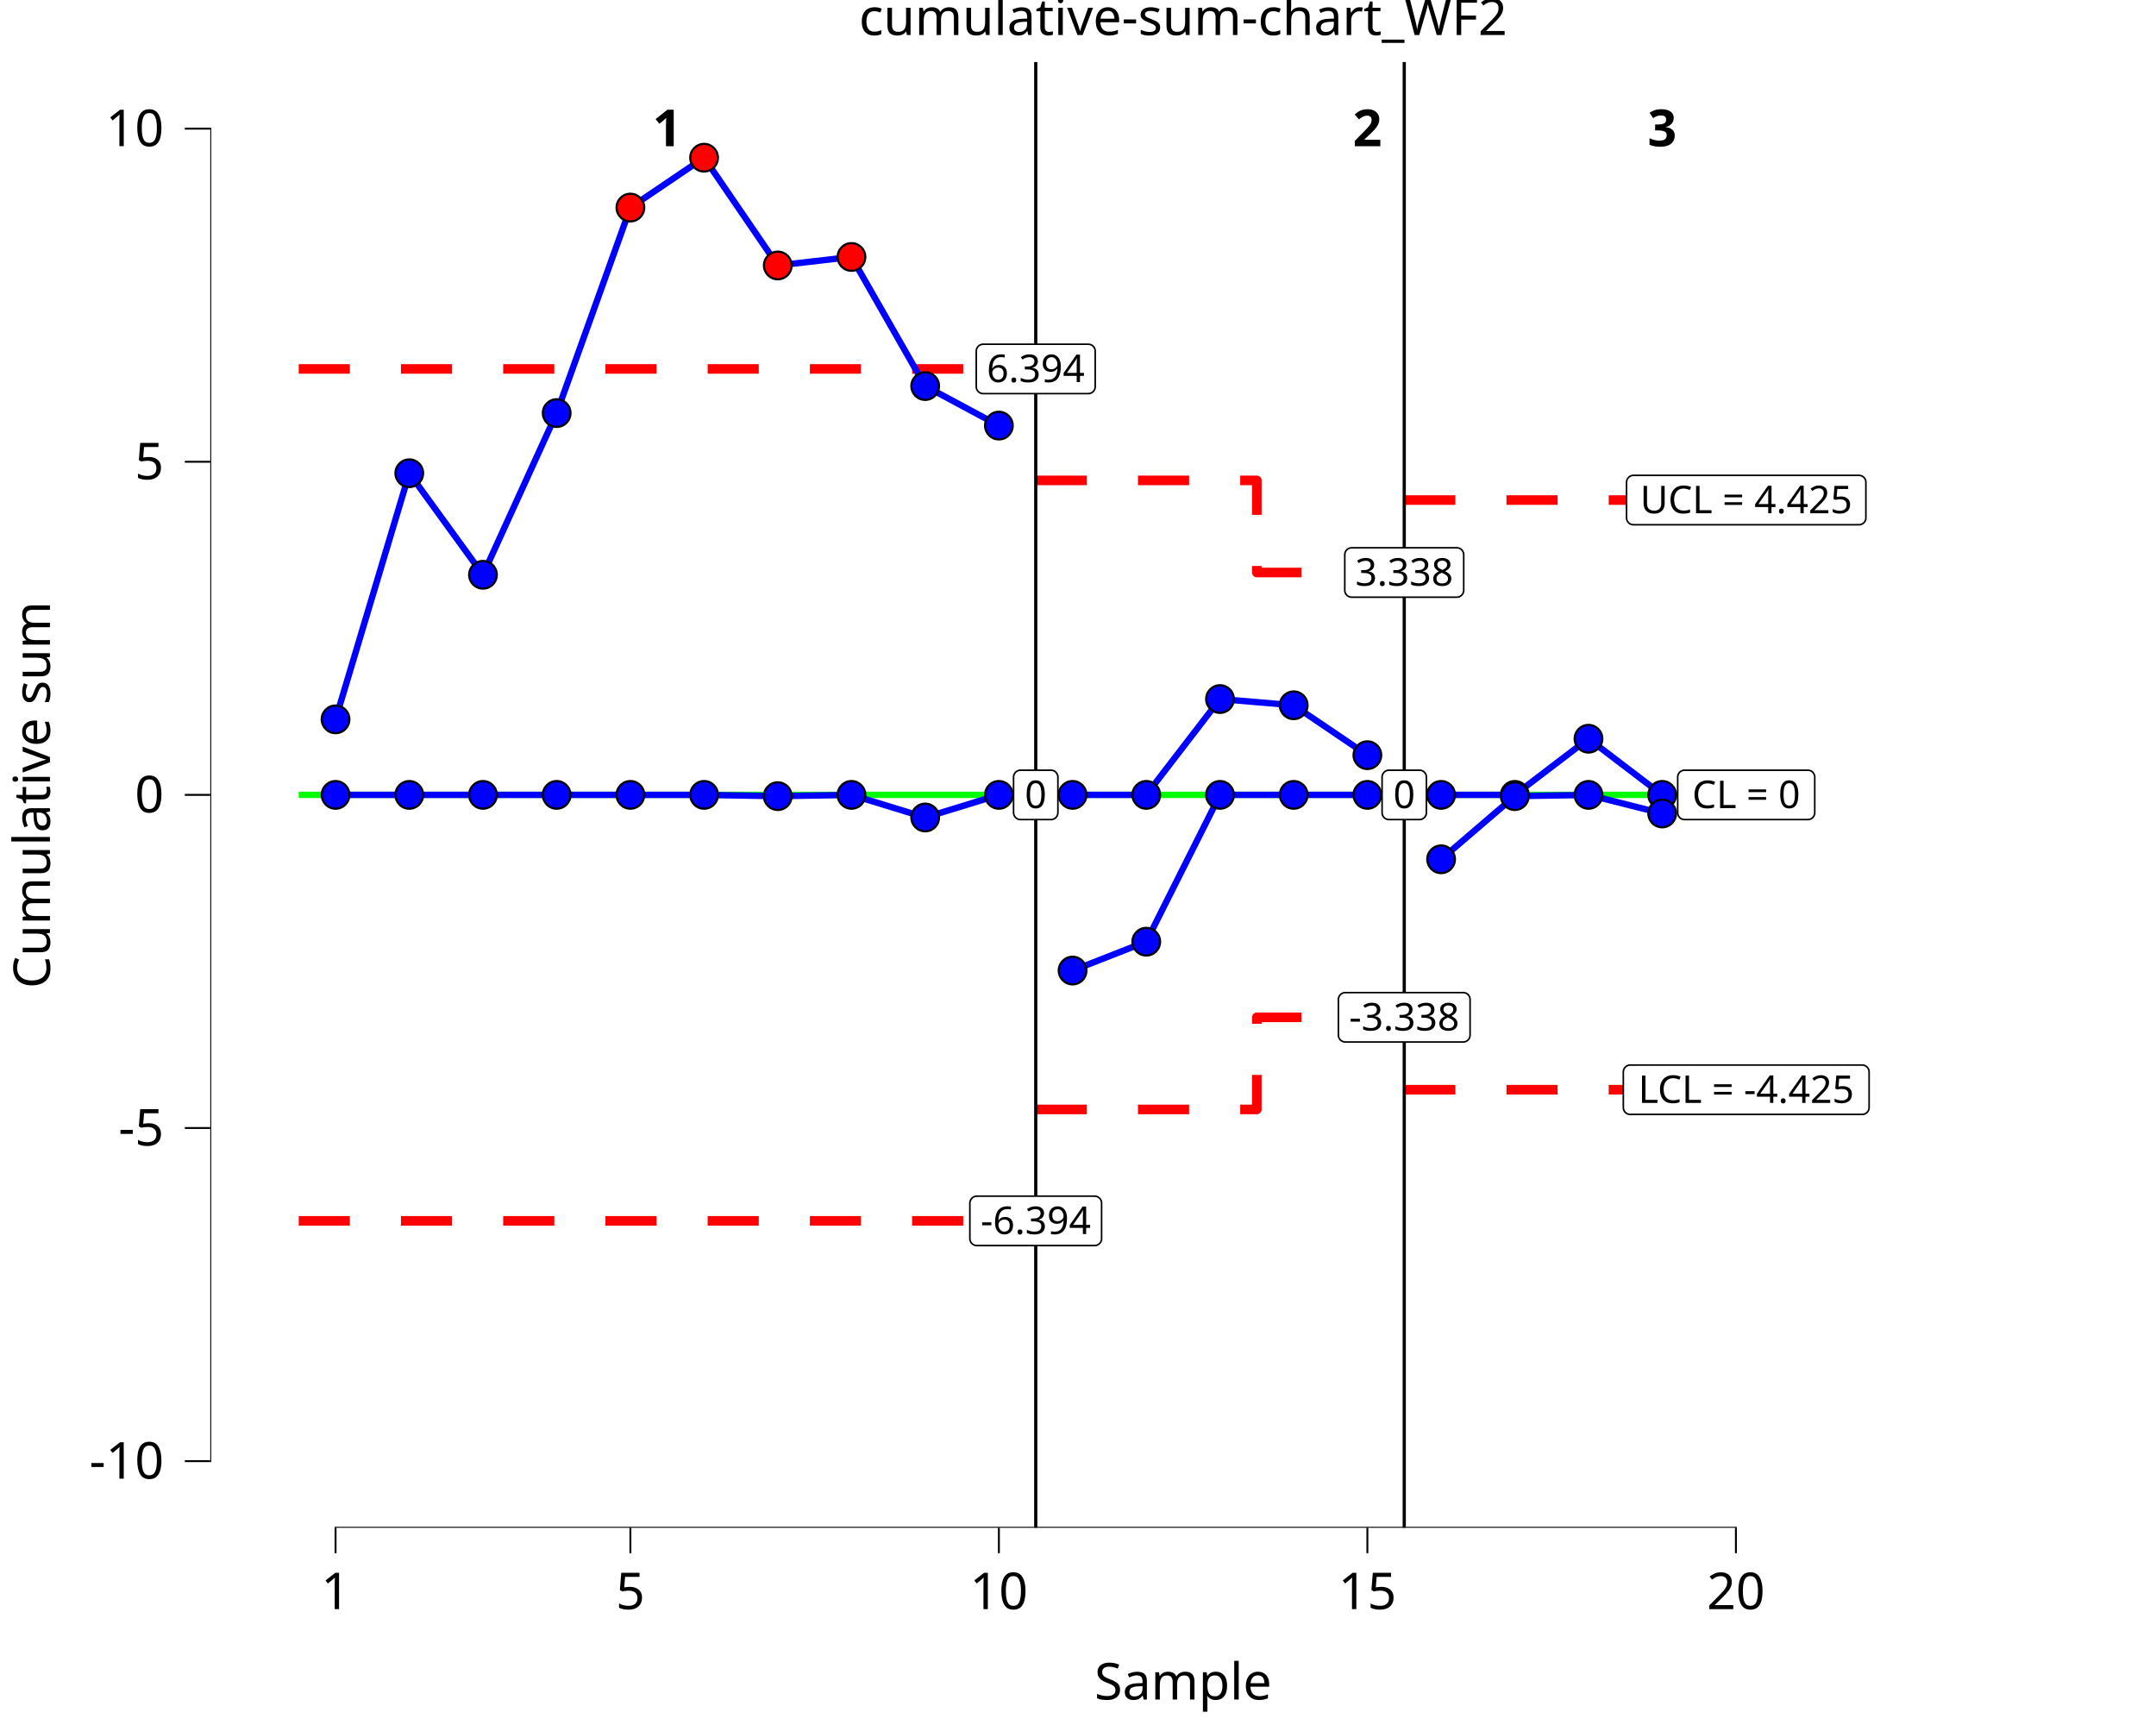
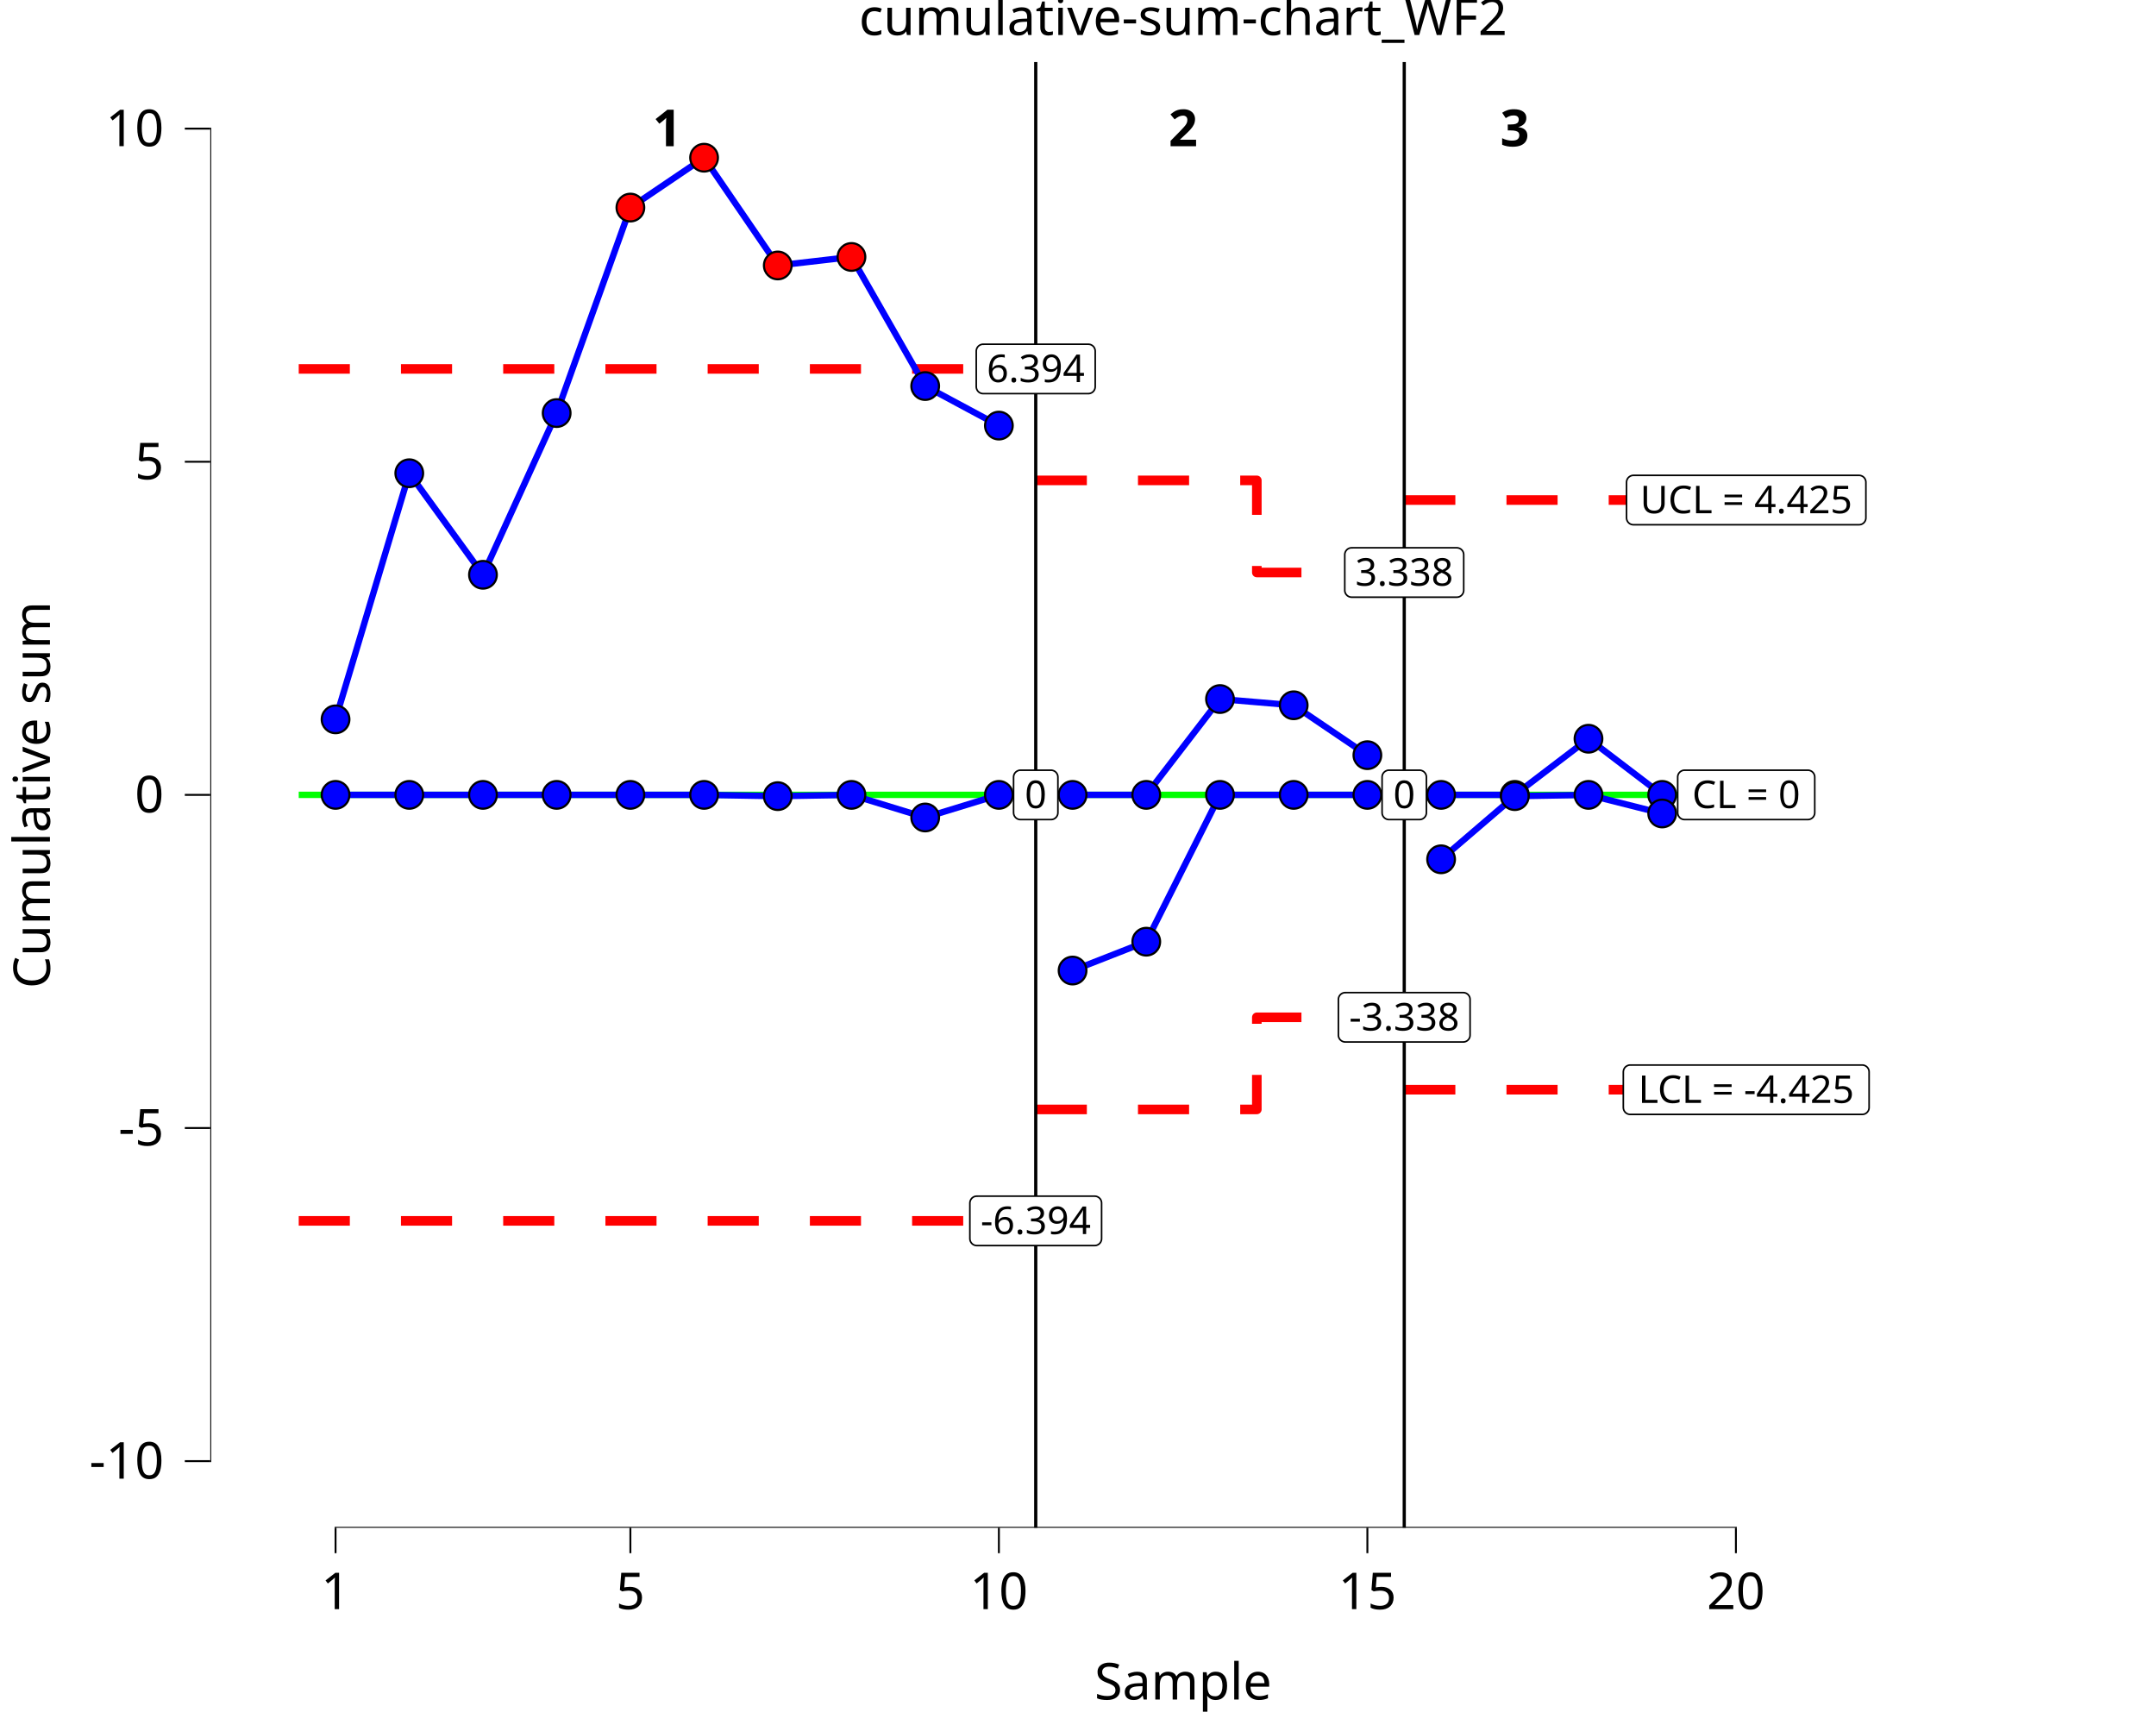
<svg xmlns="http://www.w3.org/2000/svg" class="svglite" data-engine-version="2.0" width="720.00pt" height="576.00pt" viewBox="0 0 720.00 576.00">
  <defs>
    <style type="text/css">
    .svglite line, .svglite polyline, .svglite polygon, .svglite path, .svglite rect, .svglite circle {
      fill: none;
      stroke: #000000;
      stroke-linecap: round;
      stroke-linejoin: round;
      stroke-miterlimit: 10.00;
    }
  </style>
  </defs>
  <rect width="100%" height="100%" style="stroke: none; fill: #FFFFFF;" />
  <defs>
    <clipPath id="cpMC4wMHw3MjAuMDB8MC4wMHw1NzYuMDA=">
      <rect x="0.00" y="0.00" width="720.00" height="576.00" />
    </clipPath>
  </defs>
  <g clip-path="url(#cpMC4wMHw3MjAuMDB8MC4wMHw1NzYuMDA=)">
    <rect x="0.00" y="0.00" width="720.00" height="576.00" style="stroke-width: 10.67; stroke: none;" />
  </g>
  <defs>
    <clipPath id="cpNzAuMjJ8NzIwLjAwfDIwLjcxfDUxMC4xNA==">
      <rect x="70.22" y="20.71" width="649.78" height="489.43" />
    </clipPath>
  </defs>
  <g clip-path="url(#cpNzAuMjJ8NzIwLjAwfDIwLjcxfDUxMC4xNA==)">
    <rect x="70.22" y="20.71" width="649.78" height="489.43" style="stroke-width: 10.67; stroke: none;" />
    <polyline points="99.76,265.42 99.76,265.42 99.76,265.42 124.37,265.42 124.37,265.42 124.37,265.42 124.37,265.42 148.98,265.42 148.98,265.42 148.98,265.42 148.98,265.42 173.60,265.42 173.60,265.42 173.60,265.42 173.60,265.42 198.21,265.42 198.21,265.42 198.21,265.42 198.21,265.42 222.82,265.42 222.82,265.42 222.82,265.42 222.82,265.42 247.43,265.42 247.43,265.42 247.43,265.42 247.43,265.42 272.05,265.42 272.05,265.42 272.05,265.42 272.05,265.42 296.66,265.42 296.66,265.42 296.66,265.42 296.66,265.42 321.27,265.42 321.27,265.42 321.27,265.42 321.27,265.42 345.89,265.42 345.89,265.42 " style="stroke-width: 2.13; stroke: #00FF00; stroke-linecap: butt;" />
    <polyline points="345.89,265.42 345.89,265.42 345.89,265.42 370.50,265.42 370.50,265.42 370.50,265.42 370.50,265.42 395.11,265.42 395.11,265.42 395.11,265.42 395.11,265.42 419.72,265.42 419.72,265.42 419.72,265.42 419.72,265.42 444.34,265.42 444.34,265.42 444.34,265.42 444.34,265.42 468.95,265.42 468.95,265.42 " style="stroke-width: 2.13; stroke: #00FF00; stroke-linecap: butt;" />
    <polyline points="468.95,265.42 468.95,265.42 468.95,265.42 493.56,265.42 493.56,265.42 493.56,265.42 493.56,265.42 518.18,265.42 518.18,265.42 518.18,265.42 518.18,265.42 542.79,265.42 542.79,265.42 542.79,265.42 542.79,265.42 567.40,265.42 567.40,265.42 " style="stroke-width: 2.13; stroke: #00FF00; stroke-linecap: butt;" />
    <polyline points="99.76,123.19 99.76,123.19 99.76,123.19 124.37,123.19 124.37,123.19 124.37,123.19 124.37,123.19 148.98,123.19 148.98,123.19 148.98,123.19 148.98,123.19 173.60,123.19 173.60,123.19 173.60,123.19 173.60,123.19 198.21,123.19 198.21,123.19 198.21,123.19 198.21,123.19 222.82,123.19 222.82,123.19 222.82,123.19 222.82,123.19 247.43,123.19 247.43,123.19 247.43,123.19 247.43,123.19 272.05,123.19 272.05,123.19 272.05,123.19 272.05,123.19 296.66,123.19 296.66,123.19 296.66,123.19 296.66,123.19 321.27,123.19 321.27,123.19 321.27,123.19 321.27,123.19 345.89,123.19 345.89,123.19 " style="stroke-width: 3.20; stroke: #FF0000; stroke-dasharray: 17.07,17.07; stroke-linecap: butt;" />
    <polyline points="345.89,160.40 345.89,160.40 345.89,160.40 370.50,160.40 370.50,160.40 370.50,160.40 370.50,160.40 395.11,160.40 395.11,160.40 395.11,160.40 395.11,160.40 419.72,160.40 419.72,191.16 419.72,191.16 419.72,191.16 444.34,191.16 444.34,191.16 444.34,191.16 444.34,191.16 468.95,191.16 468.95,191.16 " style="stroke-width: 3.20; stroke: #FF0000; stroke-dasharray: 17.07,17.07; stroke-linecap: butt;" />
    <polyline points="468.95,166.97 468.95,166.97 468.95,166.97 493.56,166.97 493.56,166.97 493.56,166.97 493.56,166.97 518.18,166.97 518.18,166.97 518.18,166.97 518.18,166.97 542.79,166.97 542.79,166.97 542.79,166.97 542.79,166.97 567.40,166.97 567.40,166.97 " style="stroke-width: 3.20; stroke: #FF0000; stroke-dasharray: 17.07,17.07; stroke-linecap: butt;" />
    <polyline points="99.76,407.66 99.76,407.66 99.76,407.66 124.37,407.66 124.37,407.66 124.37,407.66 124.37,407.66 148.98,407.66 148.98,407.66 148.98,407.66 148.98,407.66 173.60,407.66 173.60,407.66 173.60,407.66 173.60,407.66 198.21,407.66 198.21,407.66 198.21,407.66 198.21,407.66 222.82,407.66 222.82,407.66 222.82,407.66 222.82,407.66 247.43,407.66 247.43,407.66 247.43,407.66 247.43,407.66 272.05,407.66 272.05,407.66 272.05,407.66 272.05,407.66 296.66,407.66 296.66,407.66 296.66,407.66 296.66,407.66 321.27,407.66 321.27,407.66 321.27,407.66 321.27,407.66 345.89,407.66 345.89,407.66 " style="stroke-width: 3.20; stroke: #FF0000; stroke-dasharray: 17.07,17.07; stroke-linecap: butt;" />
    <polyline points="345.89,370.45 345.89,370.45 345.89,370.45 370.50,370.45 370.50,370.45 370.50,370.45 370.50,370.45 395.11,370.45 395.11,370.45 395.11,370.45 395.11,370.45 419.72,370.45 419.72,339.69 419.72,339.69 419.72,339.69 444.34,339.69 444.34,339.69 444.34,339.69 444.34,339.69 468.95,339.69 468.95,339.69 " style="stroke-width: 3.20; stroke: #FF0000; stroke-dasharray: 17.07,17.07; stroke-linecap: butt;" />
    <polyline points="468.95,363.87 468.95,363.87 468.95,363.87 493.56,363.87 493.56,363.87 493.56,363.87 493.56,363.87 518.18,363.87 518.18,363.87 518.18,363.87 518.18,363.87 542.79,363.87 542.79,363.87 542.79,363.87 542.79,363.87 567.40,363.87 567.40,363.87 " style="stroke-width: 3.20; stroke: #FF0000; stroke-dasharray: 17.07,17.07; stroke-linecap: butt;" />
    <line x1="345.89" y1="510.14" x2="345.89" y2="20.71" style="stroke-width: 1.07; stroke-linecap: butt;" />
    <line x1="468.95" y1="510.14" x2="468.95" y2="20.71" style="stroke-width: 1.07; stroke-linecap: butt;" />
    <text x="222.82" y="48.83" text-anchor="middle" style="font-size: 17.07px; font-weight: bold; font-family: sans;" textLength="9.50px" lengthAdjust="spacingAndGlyphs">1</text>
-     <text x="456.64" y="48.83" text-anchor="middle" style="font-size: 17.07px; font-weight: bold; font-family: sans;" textLength="9.50px" lengthAdjust="spacingAndGlyphs">2</text>
-     <text x="555.09" y="48.83" text-anchor="middle" style="font-size: 17.07px; font-weight: bold; font-family: sans;" textLength="9.50px" lengthAdjust="spacingAndGlyphs">3</text>
+     <text x="395.11" y="48.83" text-anchor="middle" style="font-size: 17.07px; font-weight: bold; font-family: sans;" textLength="9.50px" lengthAdjust="spacingAndGlyphs">2</text>
+     <text x="505.87" y="48.83" text-anchor="middle" style="font-size: 17.07px; font-weight: bold; font-family: sans;" textLength="9.50px" lengthAdjust="spacingAndGlyphs">3</text>
    <polygon points="340.79,273.67 350.98,273.67 350.89,273.67 351.26,273.65 351.62,273.58 351.97,273.45 352.29,273.26 352.58,273.03 352.83,272.75 353.02,272.44 353.17,272.10 353.26,271.74 353.29,271.37 353.29,271.37 353.29,259.48 353.29,259.48 353.26,259.11 353.17,258.75 353.02,258.41 352.83,258.10 352.58,257.82 352.29,257.58 351.97,257.40 351.62,257.27 351.26,257.19 350.98,257.18 340.79,257.18 341.07,257.19 340.70,257.18 340.33,257.22 339.97,257.33 339.64,257.49 339.33,257.70 339.06,257.95 338.84,258.25 338.67,258.58 338.55,258.93 338.49,259.30 338.48,259.48 338.48,271.37 338.49,271.18 338.49,271.55 338.55,271.92 338.67,272.27 338.84,272.60 339.06,272.89 339.33,273.15 339.64,273.36 339.97,273.52 340.33,273.62 340.70,273.67 " style="stroke-width: 0.53; fill: #FFFFFF;" />
    <text x="345.89" y="269.83" text-anchor="middle" style="font-size: 12.80px; font-family: sans;" textLength="7.12px" lengthAdjust="spacingAndGlyphs">0</text>
    <polygon points="326.20,415.91 365.58,415.91 365.48,415.91 365.85,415.89 366.22,415.82 366.56,415.68 366.88,415.50 367.17,415.26 367.42,414.99 367.62,414.67 367.76,414.33 367.85,413.97 367.88,413.60 367.88,413.60 367.88,401.72 367.88,401.72 367.85,401.35 367.76,400.99 367.62,400.65 367.42,400.33 367.17,400.06 366.88,399.82 366.56,399.64 366.22,399.50 365.85,399.43 365.58,399.41 326.20,399.41 326.47,399.43 326.10,399.42 325.73,399.46 325.38,399.56 325.04,399.72 324.74,399.93 324.47,400.19 324.25,400.49 324.08,400.81 323.96,401.17 323.90,401.53 323.89,401.72 323.89,413.60 323.90,413.42 323.90,413.79 323.96,414.15 324.08,414.51 324.25,414.83 324.47,415.13 324.74,415.39 325.04,415.60 325.38,415.76 325.73,415.86 326.10,415.91 " style="stroke-width: 0.53; fill: #FFFFFF;" />
    <text x="345.89" y="412.07" text-anchor="middle" style="font-size: 12.80px; font-family: sans;" textLength="36.31px" lengthAdjust="spacingAndGlyphs">-6.394</text>
    <polygon points="328.33,131.43 363.44,131.43 363.35,131.43 363.72,131.42 364.08,131.34 364.43,131.21 364.75,131.03 365.04,130.79 365.29,130.51 365.48,130.20 365.63,129.86 365.72,129.50 365.75,129.13 365.75,129.13 365.75,117.25 365.75,117.25 365.72,116.88 365.63,116.52 365.48,116.17 365.29,115.86 365.04,115.58 364.75,115.35 364.43,115.16 364.08,115.03 363.72,114.96 363.44,114.94 328.33,114.94 328.61,114.96 328.23,114.94 327.87,114.99 327.51,115.09 327.18,115.25 326.87,115.46 326.60,115.72 326.38,116.01 326.21,116.34 326.09,116.69 326.03,117.06 326.02,117.25 326.02,129.13 326.03,128.94 326.03,129.32 326.09,129.68 326.21,130.03 326.38,130.36 326.60,130.66 326.87,130.92 327.18,131.13 327.51,131.28 327.87,131.39 328.23,131.43 " style="stroke-width: 0.53; fill: #FFFFFF;" />
    <text x="345.89" y="127.59" text-anchor="middle" style="font-size: 12.80px; font-family: sans;" textLength="32.04px" lengthAdjust="spacingAndGlyphs">6.394</text>
    <polygon points="463.85,273.67 474.05,273.67 473.95,273.67 474.32,273.65 474.69,273.58 475.03,273.45 475.36,273.26 475.64,273.03 475.89,272.75 476.09,272.44 476.23,272.10 476.32,271.74 476.35,271.37 476.35,271.37 476.35,259.48 476.35,259.48 476.32,259.11 476.23,258.75 476.09,258.41 475.89,258.10 475.64,257.82 475.36,257.58 475.03,257.40 474.69,257.27 474.32,257.19 474.05,257.18 463.85,257.18 464.13,257.19 463.76,257.18 463.39,257.22 463.04,257.33 462.70,257.49 462.39,257.70 462.13,257.95 461.90,258.25 461.73,258.58 461.61,258.93 461.56,259.30 461.55,259.48 461.55,271.37 461.56,271.18 461.56,271.55 461.61,271.92 461.73,272.27 461.90,272.60 462.13,272.89 462.39,273.15 462.70,273.36 463.04,273.52 463.39,273.62 463.76,273.67 " style="stroke-width: 0.53; fill: #FFFFFF;" />
    <text x="468.95" y="269.83" text-anchor="middle" style="font-size: 12.80px; font-family: sans;" textLength="7.12px" lengthAdjust="spacingAndGlyphs">0</text>
    <polygon points="449.26,347.93 488.64,347.93 488.55,347.93 488.92,347.92 489.28,347.84 489.63,347.71 489.95,347.53 490.24,347.29 490.48,347.01 490.68,346.70 490.83,346.36 490.91,346.00 490.94,345.63 490.94,345.63 490.94,333.74 490.94,333.74 490.91,333.37 490.83,333.01 490.68,332.67 490.48,332.36 490.24,332.08 489.95,331.85 489.63,331.66 489.28,331.53 488.92,331.46 488.64,331.44 449.26,331.44 449.54,331.46 449.17,331.44 448.80,331.49 448.44,331.59 448.11,331.75 447.80,331.96 447.53,332.22 447.31,332.51 447.14,332.84 447.02,333.19 446.96,333.56 446.96,333.74 446.96,345.63 446.96,345.44 446.96,345.81 447.02,346.18 447.14,346.53 447.31,346.86 447.53,347.16 447.80,347.41 448.11,347.62 448.44,347.78 448.80,347.89 449.17,347.93 " style="stroke-width: 0.53; fill: #FFFFFF;" />
    <text x="468.95" y="344.09" text-anchor="middle" style="font-size: 12.80px; font-family: sans;" textLength="36.31px" lengthAdjust="spacingAndGlyphs">-3.338</text>
    <polygon points="451.39,199.41 486.51,199.41 486.41,199.41 486.79,199.39 487.15,199.32 487.50,199.19 487.82,199.00 488.10,198.77 488.35,198.49 488.55,198.17 488.69,197.83 488.78,197.47 488.81,197.10 488.81,197.10 488.81,185.22 488.81,185.22 488.78,184.85 488.69,184.49 488.55,184.15 488.35,183.83 488.10,183.56 487.82,183.32 487.50,183.14 487.15,183.01 486.79,182.93 486.51,182.91 451.39,182.91 451.67,182.93 451.30,182.92 450.93,182.96 450.57,183.06 450.24,183.22 449.93,183.43 449.67,183.69 449.44,183.99 449.27,184.32 449.15,184.67 449.09,185.03 449.09,185.22 449.09,197.10 449.09,196.92 449.09,197.29 449.15,197.66 449.27,198.01 449.44,198.34 449.67,198.63 449.93,198.89 450.24,199.10 450.57,199.26 450.93,199.36 451.30,199.41 " style="stroke-width: 0.53; fill: #FFFFFF;" />
    <text x="468.95" y="195.57" text-anchor="middle" style="font-size: 12.80px; font-family: sans;" textLength="32.04px" lengthAdjust="spacingAndGlyphs">3.338</text>
    <polygon points="562.57,273.67 603.73,273.67 603.64,273.67 604.01,273.65 604.37,273.58 604.72,273.45 605.04,273.26 605.33,273.03 605.58,272.75 605.77,272.44 605.92,272.10 606.01,271.74 606.04,271.37 606.04,271.37 606.04,259.48 606.04,259.48 606.01,259.11 605.92,258.75 605.77,258.41 605.58,258.10 605.33,257.82 605.04,257.58 604.72,257.40 604.37,257.27 604.01,257.19 603.73,257.18 562.57,257.18 562.85,257.19 562.48,257.18 562.11,257.22 561.75,257.33 561.42,257.49 561.11,257.70 560.85,257.95 560.62,258.25 560.45,258.58 560.33,258.93 560.27,259.30 560.27,259.48 560.27,271.37 560.27,271.18 560.27,271.55 560.33,271.92 560.45,272.27 560.62,272.60 560.85,272.89 561.11,273.15 561.42,273.36 561.75,273.52 562.11,273.62 562.48,273.67 " style="stroke-width: 0.53; fill: #FFFFFF;" />
    <text x="583.15" y="269.83" text-anchor="middle" style="font-size: 12.80px; font-family: sans;" textLength="38.09px" lengthAdjust="spacingAndGlyphs">CL = 0</text>
    <polygon points="544.42,372.12 621.89,372.12 621.79,372.12 622.16,372.10 622.53,372.03 622.87,371.90 623.20,371.71 623.48,371.48 623.73,371.20 623.93,370.89 624.07,370.55 624.16,370.19 624.19,369.82 624.19,369.82 624.19,357.93 624.19,357.93 624.16,357.56 624.07,357.20 623.93,356.86 623.73,356.55 623.48,356.27 623.20,356.04 622.87,355.85 622.53,355.72 622.16,355.64 621.89,355.63 544.42,355.63 544.70,355.64 544.33,355.63 543.96,355.67 543.60,355.78 543.27,355.94 542.96,356.15 542.69,356.40 542.47,356.70 542.30,357.03 542.18,357.38 542.12,357.75 542.11,357.93 542.11,369.82 542.12,369.63 542.12,370.00 542.18,370.37 542.30,370.72 542.47,371.05 542.69,371.34 542.96,371.60 543.27,371.81 543.60,371.97 543.96,372.07 544.33,372.12 " style="stroke-width: 0.53; fill: #FFFFFF;" />
    <text x="583.15" y="368.28" text-anchor="middle" style="font-size: 12.80px; font-family: sans;" textLength="74.39px" lengthAdjust="spacingAndGlyphs">LCL = -4.425</text>
    <polygon points="545.49,175.22 620.82,175.22 620.73,175.22 621.10,175.20 621.46,175.13 621.81,175.00 622.13,174.81 622.42,174.58 622.66,174.30 622.86,173.99 623.00,173.65 623.09,173.29 623.12,172.92 623.12,172.92 623.12,161.03 623.12,161.03 623.09,160.66 623.00,160.30 622.86,159.96 622.66,159.65 622.42,159.37 622.13,159.13 621.81,158.95 621.46,158.82 621.10,158.74 620.82,158.73 545.49,158.73 545.76,158.74 545.39,158.73 545.03,158.77 544.67,158.88 544.33,159.04 544.03,159.25 543.76,159.50 543.54,159.80 543.37,160.13 543.25,160.48 543.19,160.85 543.18,161.03 543.18,172.92 543.19,172.73 543.19,173.10 543.25,173.47 543.37,173.82 543.54,174.15 543.76,174.44 544.03,174.70 544.33,174.91 544.67,175.07 545.03,175.17 545.39,175.22 " style="stroke-width: 0.53; fill: #FFFFFF;" />
    <text x="583.15" y="171.38" text-anchor="middle" style="font-size: 12.80px; font-family: sans;" textLength="72.26px" lengthAdjust="spacingAndGlyphs">UCL = 4.425</text>
    <polyline points="112.06,240.20 136.68,158.02 161.29,191.93 185.90,137.93 210.52,69.31 235.13,52.66 259.74,88.64 284.35,85.80 308.97,128.91 333.58,142.11 " style="stroke-width: 2.13; stroke: #0000FF; stroke-linecap: butt;" />
    <polyline points="112.06,265.42 136.68,265.42 161.29,265.42 185.90,265.42 210.52,265.42 235.13,265.42 259.74,265.84 284.35,265.42 308.97,272.97 333.58,265.42 " style="stroke-width: 2.13; stroke: #0000FF; stroke-linecap: butt;" />
    <polyline points="358.19,265.42 382.80,265.42 407.42,233.42 432.03,235.50 456.64,252.16 " style="stroke-width: 2.13; stroke: #0000FF; stroke-linecap: butt;" />
    <polyline points="358.19,324.08 382.80,314.44 407.42,265.42 432.03,265.42 456.64,265.42 " style="stroke-width: 2.13; stroke: #0000FF; stroke-linecap: butt;" />
    <polyline points="481.26,265.42 505.87,265.42 530.48,246.67 555.09,265.42 " style="stroke-width: 2.13; stroke: #0000FF; stroke-linecap: butt;" />
    <polyline points="481.26,286.93 505.87,265.84 530.48,265.42 555.09,271.63 " style="stroke-width: 2.13; stroke: #0000FF; stroke-linecap: butt;" />
    <circle cx="112.06" cy="240.20" r="4.62" style="stroke-width: 0.71; fill: #0000FF;" />
    <circle cx="136.68" cy="158.02" r="4.62" style="stroke-width: 0.71; fill: #0000FF;" />
    <circle cx="161.29" cy="191.93" r="4.62" style="stroke-width: 0.71; fill: #0000FF;" />
    <circle cx="185.90" cy="137.93" r="4.62" style="stroke-width: 0.71; fill: #0000FF;" />
    <circle cx="210.52" cy="69.31" r="4.62" style="stroke-width: 0.71; fill: #FF0000;" />
    <circle cx="235.13" cy="52.66" r="4.62" style="stroke-width: 0.71; fill: #FF0000;" />
    <circle cx="259.74" cy="88.64" r="4.62" style="stroke-width: 0.71; fill: #FF0000;" />
    <circle cx="284.35" cy="85.80" r="4.62" style="stroke-width: 0.71; fill: #FF0000;" />
    <circle cx="308.97" cy="128.91" r="4.62" style="stroke-width: 0.71; fill: #0000FF;" />
    <circle cx="333.58" cy="142.11" r="4.62" style="stroke-width: 0.71; fill: #0000FF;" />
    <circle cx="112.06" cy="265.42" r="4.62" style="stroke-width: 0.71; fill: #0000FF;" />
    <circle cx="136.68" cy="265.42" r="4.62" style="stroke-width: 0.71; fill: #0000FF;" />
    <circle cx="161.29" cy="265.42" r="4.62" style="stroke-width: 0.71; fill: #0000FF;" />
    <circle cx="185.90" cy="265.42" r="4.62" style="stroke-width: 0.71; fill: #0000FF;" />
    <circle cx="210.52" cy="265.42" r="4.62" style="stroke-width: 0.71; fill: #0000FF;" />
    <circle cx="235.13" cy="265.42" r="4.62" style="stroke-width: 0.71; fill: #0000FF;" />
    <circle cx="259.74" cy="265.84" r="4.62" style="stroke-width: 0.71; fill: #0000FF;" />
    <circle cx="284.35" cy="265.42" r="4.62" style="stroke-width: 0.71; fill: #0000FF;" />
    <circle cx="308.97" cy="272.97" r="4.62" style="stroke-width: 0.71; fill: #0000FF;" />
    <circle cx="333.58" cy="265.42" r="4.62" style="stroke-width: 0.71; fill: #0000FF;" />
    <circle cx="358.19" cy="265.42" r="4.62" style="stroke-width: 0.71; fill: #0000FF;" />
    <circle cx="382.80" cy="265.42" r="4.62" style="stroke-width: 0.71; fill: #0000FF;" />
    <circle cx="407.42" cy="233.42" r="4.62" style="stroke-width: 0.71; fill: #0000FF;" />
    <circle cx="432.03" cy="235.50" r="4.62" style="stroke-width: 0.71; fill: #0000FF;" />
    <circle cx="456.64" cy="252.16" r="4.62" style="stroke-width: 0.71; fill: #0000FF;" />
    <circle cx="358.19" cy="324.08" r="4.62" style="stroke-width: 0.71; fill: #0000FF;" />
    <circle cx="382.80" cy="314.44" r="4.62" style="stroke-width: 0.71; fill: #0000FF;" />
    <circle cx="407.42" cy="265.42" r="4.62" style="stroke-width: 0.71; fill: #0000FF;" />
    <circle cx="432.03" cy="265.42" r="4.62" style="stroke-width: 0.71; fill: #0000FF;" />
    <circle cx="456.64" cy="265.42" r="4.62" style="stroke-width: 0.71; fill: #0000FF;" />
    <circle cx="481.26" cy="265.42" r="4.62" style="stroke-width: 0.71; fill: #0000FF;" />
    <circle cx="505.87" cy="265.42" r="4.62" style="stroke-width: 0.71; fill: #0000FF;" />
    <circle cx="530.48" cy="246.67" r="4.62" style="stroke-width: 0.71; fill: #0000FF;" />
    <circle cx="555.09" cy="265.42" r="4.62" style="stroke-width: 0.71; fill: #0000FF;" />
    <circle cx="481.26" cy="286.93" r="4.62" style="stroke-width: 0.71; fill: #0000FF;" />
    <circle cx="505.87" cy="265.84" r="4.62" style="stroke-width: 0.71; fill: #0000FF;" />
    <circle cx="530.48" cy="265.42" r="4.62" style="stroke-width: 0.71; fill: #0000FF;" />
    <circle cx="555.09" cy="271.63" r="4.62" style="stroke-width: 0.71; fill: #0000FF;" />
    <line x1="111.75" y1="510.14" x2="580.03" y2="510.14" style="stroke-width: 0.64; stroke-linecap: butt;" />
    <line x1="70.22" y1="488.21" x2="70.22" y2="42.64" style="stroke-width: 0.64; stroke-linecap: butt;" />
    <rect x="70.22" y="20.71" width="649.78" height="489.43" style="stroke-width: 0.00; stroke: none;" />
  </g>
  <g clip-path="url(#cpMC4wMHw3MjAuMDB8MC4wMHw1NzYuMDA=)">
    <polyline points="70.22,510.14 70.22,20.71 " style="stroke-width: 0.00; stroke: none; stroke-linecap: butt;" />
    <text x="54.74" y="493.74" text-anchor="end" style="font-size: 17.00px; font-family: sans;" textLength="24.57px" lengthAdjust="spacingAndGlyphs">-10</text>
    <text x="54.74" y="382.51" text-anchor="end" style="font-size: 17.00px; font-family: sans;" textLength="15.12px" lengthAdjust="spacingAndGlyphs">-5</text>
    <text x="54.74" y="271.27" text-anchor="end" style="font-size: 17.00px; font-family: sans;" textLength="9.46px" lengthAdjust="spacingAndGlyphs">0</text>
    <text x="54.74" y="160.04" text-anchor="end" style="font-size: 17.00px; font-family: sans;" textLength="9.46px" lengthAdjust="spacingAndGlyphs">5</text>
    <text x="54.74" y="48.80" text-anchor="end" style="font-size: 17.00px; font-family: sans;" textLength="18.91px" lengthAdjust="spacingAndGlyphs">10</text>
    <polyline points="61.72,487.89 70.22,487.89 " style="stroke-width: 0.64; stroke-linecap: butt;" />
    <polyline points="61.72,376.66 70.22,376.66 " style="stroke-width: 0.64; stroke-linecap: butt;" />
    <polyline points="61.72,265.42 70.22,265.42 " style="stroke-width: 0.64; stroke-linecap: butt;" />
    <polyline points="61.72,154.19 70.22,154.19 " style="stroke-width: 0.64; stroke-linecap: butt;" />
    <polyline points="61.72,42.95 70.22,42.95 " style="stroke-width: 0.64; stroke-linecap: butt;" />
    <polyline points="70.22,510.14 720.00,510.14 " style="stroke-width: 0.00; stroke: none; stroke-linecap: butt;" />
    <polyline points="112.06,518.64 112.06,510.14 " style="stroke-width: 0.64; stroke-linecap: butt;" />
    <polyline points="210.52,518.64 210.52,510.14 " style="stroke-width: 0.64; stroke-linecap: butt;" />
    <polyline points="333.58,518.64 333.58,510.14 " style="stroke-width: 0.64; stroke-linecap: butt;" />
    <polyline points="456.64,518.64 456.64,510.14 " style="stroke-width: 0.64; stroke-linecap: butt;" />
    <polyline points="579.71,518.64 579.71,510.14 " style="stroke-width: 0.64; stroke-linecap: butt;" />
    <text x="112.06" y="537.32" text-anchor="middle" style="font-size: 17.00px; font-family: sans;" textLength="9.46px" lengthAdjust="spacingAndGlyphs">1</text>
    <text x="210.52" y="537.32" text-anchor="middle" style="font-size: 17.00px; font-family: sans;" textLength="9.46px" lengthAdjust="spacingAndGlyphs">5</text>
    <text x="333.58" y="537.32" text-anchor="middle" style="font-size: 17.00px; font-family: sans;" textLength="18.91px" lengthAdjust="spacingAndGlyphs">10</text>
    <text x="456.64" y="537.32" text-anchor="middle" style="font-size: 17.00px; font-family: sans;" textLength="18.91px" lengthAdjust="spacingAndGlyphs">15</text>
    <text x="579.71" y="537.32" text-anchor="middle" style="font-size: 17.00px; font-family: sans;" textLength="18.91px" lengthAdjust="spacingAndGlyphs">20</text>
    <text x="395.11" y="567.49" text-anchor="middle" style="font-size: 17.00px; font-family: sans;" textLength="57.65px" lengthAdjust="spacingAndGlyphs">Sample</text>
    <text transform="translate(16.68,265.42) rotate(-90)" text-anchor="middle" style="font-size: 17.00px; font-family: sans;" textLength="121.90px" lengthAdjust="spacingAndGlyphs">Cumulative sum</text>
    <text x="395.11" y="11.70" text-anchor="middle" style="font-size: 17.00px; font-family: sans;" textLength="207.87px" lengthAdjust="spacingAndGlyphs">cumulative-sum-chart_WF2</text>
  </g>
</svg>
